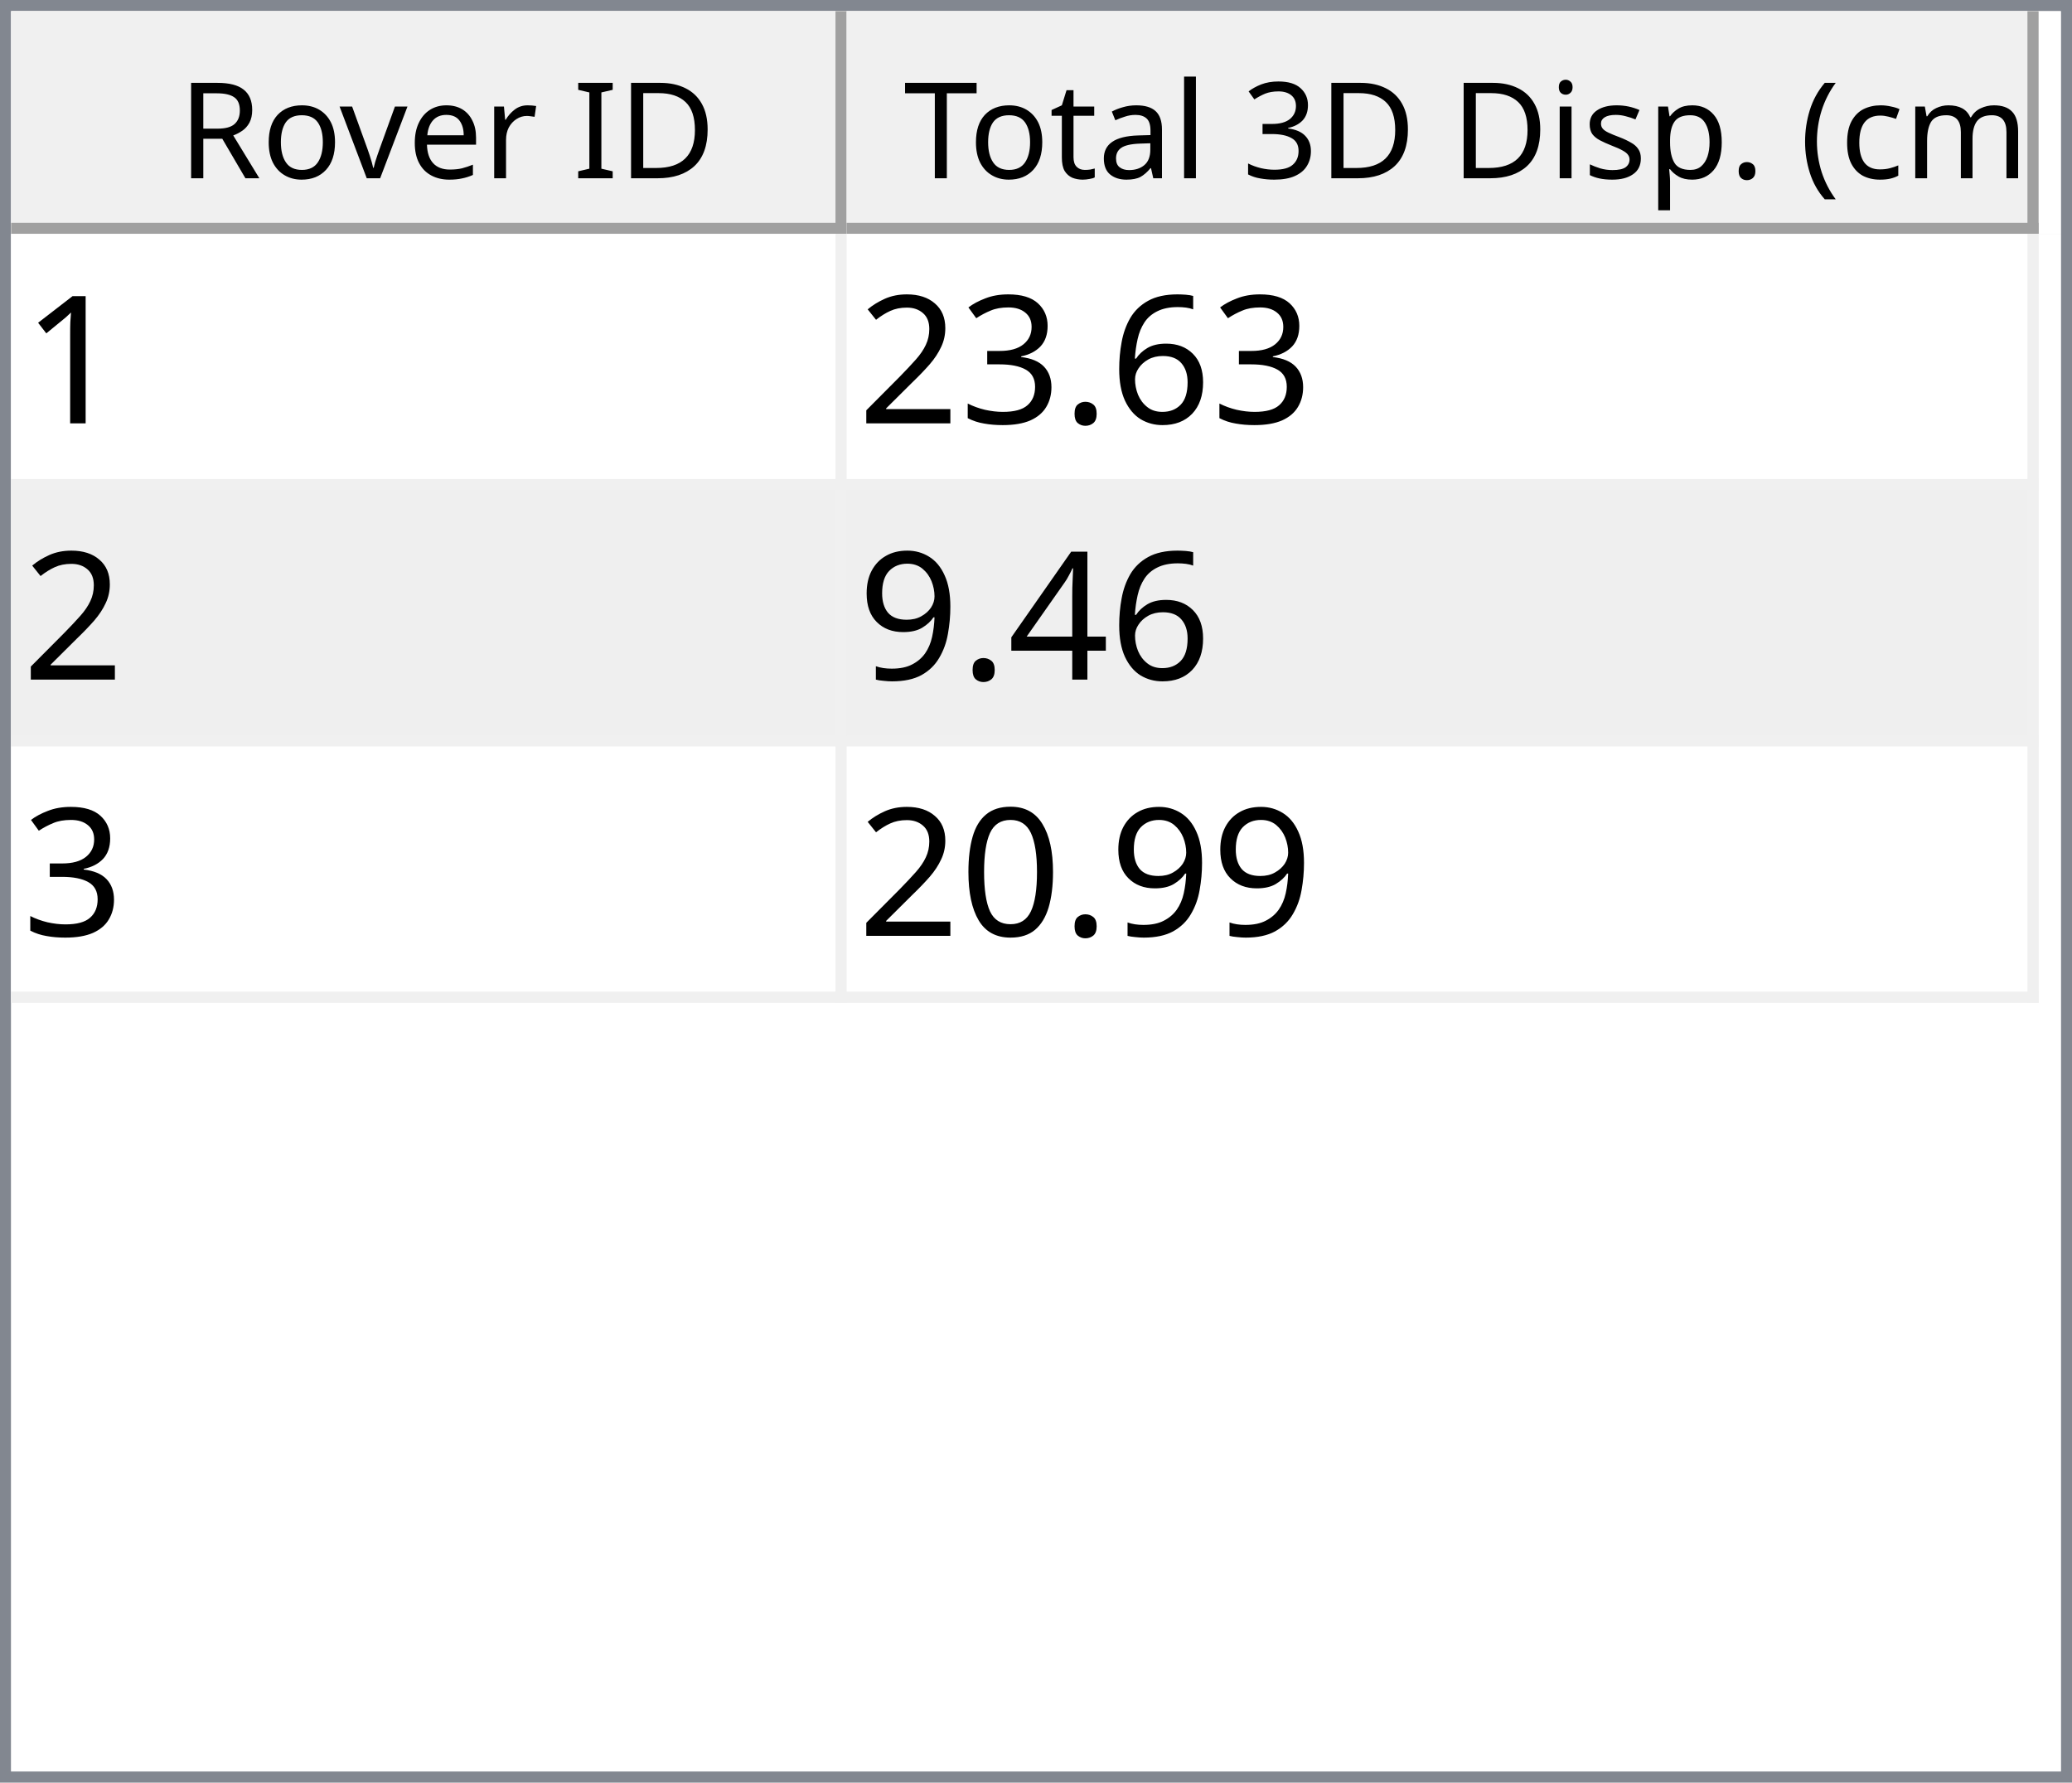
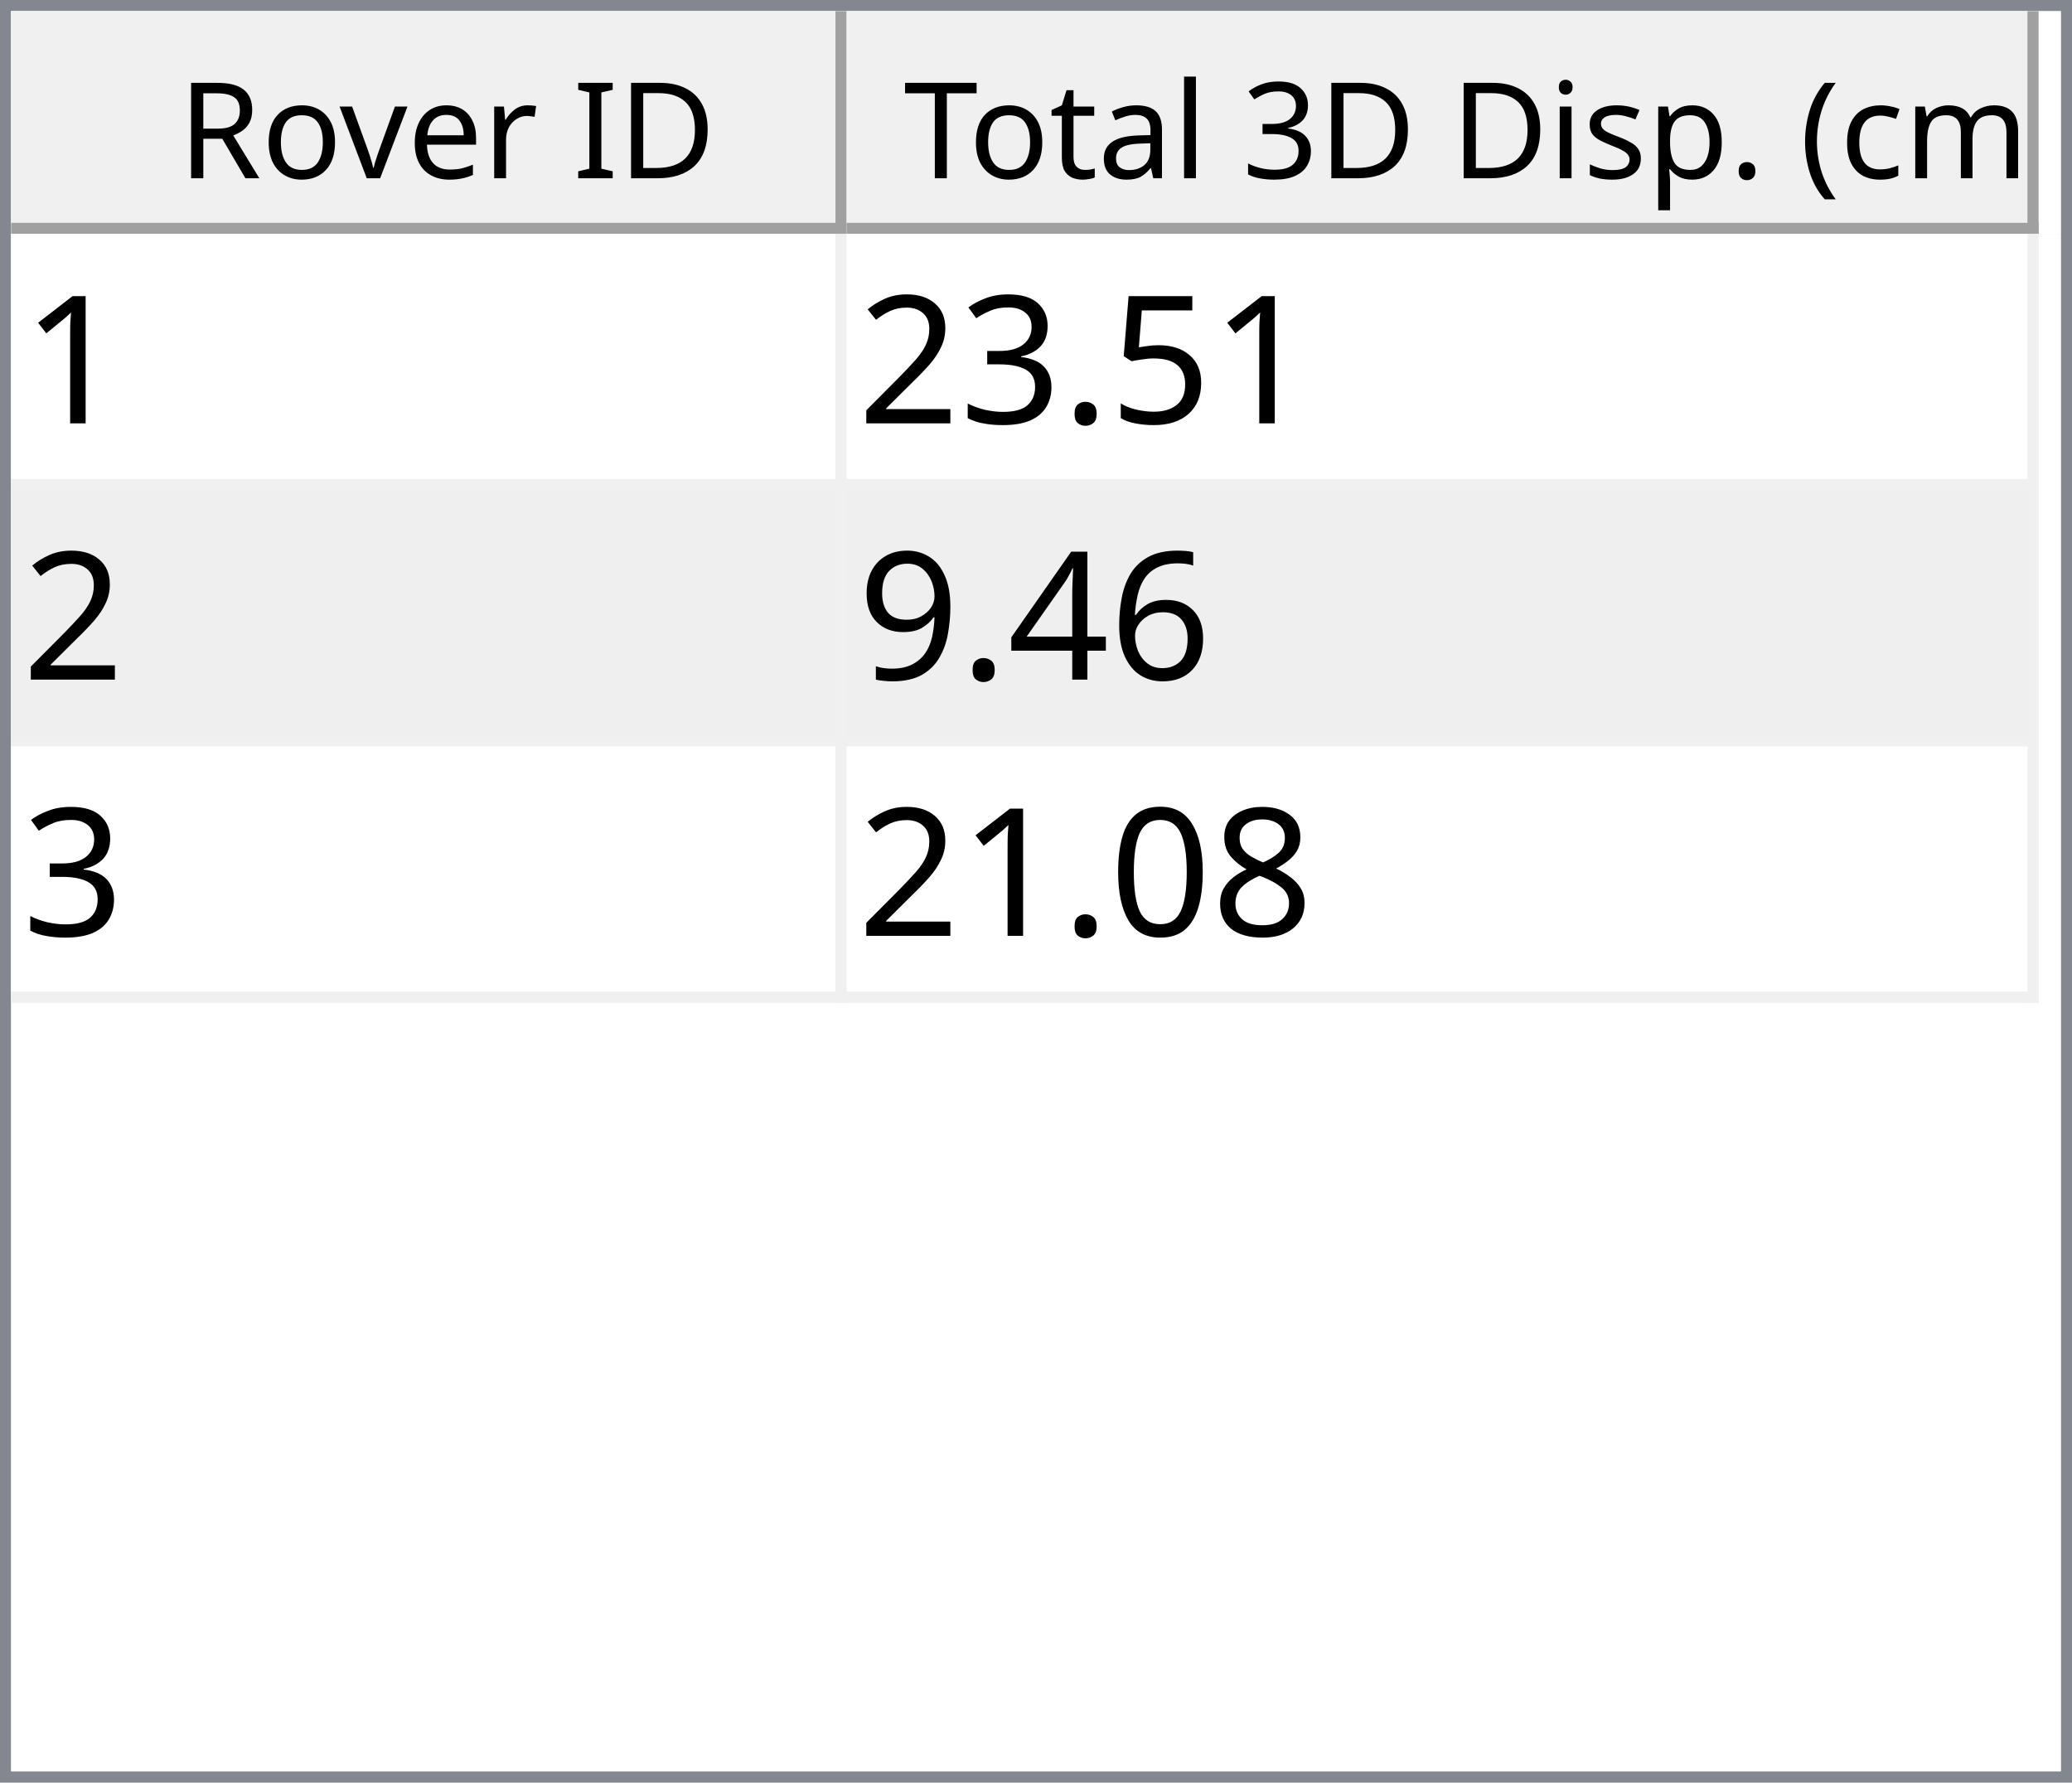
<svg xmlns="http://www.w3.org/2000/svg" style="fill-opacity:1; color-rendering:auto; color-interpolation:auto; text-rendering:auto; stroke:black; stroke-linecap:square; stroke-miterlimit:10; shape-rendering:auto; stroke-opacity:1; fill:black; stroke-dasharray:none; font-weight:normal; stroke-width:1; font-family:'Dialog'; font-style:normal; stroke-linejoin:miter; font-size:12px; stroke-dashoffset:0; image-rendering:auto;" width="186" height="160">
  <defs id="genericDefs" />
  <g>
    <defs id="defs1">
      <clipPath clipPathUnits="userSpaceOnUse" id="clipPath1">
        <path d="M0 0 L186 0 L186 160 L0 160 L0 0 Z" />
      </clipPath>
      <clipPath clipPathUnits="userSpaceOnUse" id="clipPath2">
        <path d="M0 0 L0 160 L186 160 L186 0 Z" />
      </clipPath>
      <clipPath clipPathUnits="userSpaceOnUse" id="clipPath3">
        <path d="M0 0 L0 20 L184 20 L184 0 Z" />
      </clipPath>
      <clipPath clipPathUnits="userSpaceOnUse" id="clipPath4">
        <path d="M0 0 L0 20 L75 20 L75 0 Z" />
      </clipPath>
      <clipPath clipPathUnits="userSpaceOnUse" id="clipPath5">
        <path d="M1 1 L1 19 L74 19 L74 1 Z" />
      </clipPath>
      <clipPath clipPathUnits="userSpaceOnUse" id="clipPath6">
        <path d="M0 0 L0 18 L73 18 L73 0 Z" />
      </clipPath>
      <clipPath clipPathUnits="userSpaceOnUse" id="clipPath7">
        <path d="M-0.5 -0.5 L-0.5 19.5 L74.5 19.5 L74.5 -0.5 Z" />
      </clipPath>
      <clipPath clipPathUnits="userSpaceOnUse" id="clipPath8">
        <path d="M0 0 L0 20 L107 20 L107 0 Z" />
      </clipPath>
      <clipPath clipPathUnits="userSpaceOnUse" id="clipPath9">
        <path d="M1 1 L1 19 L106 19 L106 1 Z" />
      </clipPath>
      <clipPath clipPathUnits="userSpaceOnUse" id="clipPath10">
        <path d="M0 0 L0 18 L105 18 L105 0 Z" />
      </clipPath>
      <clipPath clipPathUnits="userSpaceOnUse" id="clipPath11">
        <path d="M-0.5 -0.5 L-0.5 19.5 L106.5 19.5 L106.5 -0.5 Z" />
      </clipPath>
      <clipPath clipPathUnits="userSpaceOnUse" id="clipPath12">
        <path d="M0 0 L0 138 L184 138 L184 0 Z" />
      </clipPath>
      <clipPath clipPathUnits="userSpaceOnUse" id="clipPath13">
        <path d="M0 0 L0 69 L182 69 L182 0 Z" />
      </clipPath>
      <clipPath clipPathUnits="userSpaceOnUse" id="clipPath14">
        <path d="M-0.5 -0.5 L-0.5 68.5 L181.5 68.5 L181.5 -0.5 Z" />
      </clipPath>
      <clipPath clipPathUnits="userSpaceOnUse" id="clipPath15">
        <path d="M0 0 L0 22 L74 22 L74 0 Z" />
      </clipPath>
      <clipPath clipPathUnits="userSpaceOnUse" id="clipPath16">
        <path d="M0 0 L0 22 L106 22 L106 0 Z" />
      </clipPath>
      <font horiz-adv-x="64.551" id="font1">
        <font-face ascent="107.91" descent="25.098" units-per-em="100" style="font-style:normal; font-family:Segoe UI; font-weight:normal;" />
        <missing-glyph horiz-adv-x="64.551" d="M8.109 0 L8.109 68.266 L56.453 68.266 L56.453 0 L8.109 0 ZM15.328 7.234 L49.219 7.234 L49.219 61.031 L15.328 61.031 L15.328 7.234 Z" />
        <glyph unicode="D" horiz-adv-x="70.117" d="M9.188 0 L9.188 70.016 L28.516 70.016 Q65.531 70.016 65.531 35.891 Q65.531 19.672 55.25 9.836 Q44.969 0 27.734 0 L9.188 0 ZM17.391 62.594 L17.391 7.422 L27.828 7.422 Q41.609 7.422 49.273 14.797 Q56.938 22.172 56.938 35.688 Q56.938 62.594 28.328 62.594 L17.391 62.594 Z" />
        <glyph unicode="I" horiz-adv-x="26.611" d="M17.391 0 L9.188 0 L9.188 70.016 L17.391 70.016 L17.391 0 Z" />
        <glyph unicode=" " horiz-adv-x="27.393" d="" />
        <glyph unicode="r" horiz-adv-x="34.766" d="M34.188 41.891 Q32.078 43.5 28.125 43.5 Q23 43.5 19.555 38.672 Q16.109 33.844 16.109 25.484 L16.109 0 L8.109 0 L8.109 50 L16.109 50 L16.109 39.703 L16.312 39.703 Q18.016 44.969 21.531 47.922 Q25.047 50.875 29.391 50.875 Q32.516 50.875 34.188 50.203 L34.188 41.891 Z" />
        <glyph unicode="e" horiz-adv-x="52.295" d="M48.297 23 L12.984 23 Q13.188 14.656 17.484 10.109 Q21.781 5.562 29.297 5.562 Q37.75 5.562 44.828 11.141 L44.828 3.609 Q38.234 -1.172 27.391 -1.172 Q16.797 -1.172 10.742 5.641 Q4.688 12.453 4.688 24.812 Q4.688 36.469 11.305 43.82 Q17.922 51.172 27.734 51.172 Q37.547 51.172 42.922 44.828 Q48.297 38.484 48.297 27.203 L48.297 23 ZM40.094 29.781 Q40.047 36.719 36.75 40.578 Q33.453 44.438 27.594 44.438 Q21.922 44.438 17.969 40.383 Q14.016 36.328 13.094 29.781 L40.094 29.781 Z" />
        <glyph unicode="v" horiz-adv-x="47.9" d="M47.406 50 L27.484 0 L19.625 0 L0.688 50 L9.469 50 L22.172 13.672 Q23.578 9.672 23.922 6.688 L24.125 6.688 Q24.609 10.453 25.688 13.484 L38.969 50 L47.406 50 Z" />
        <glyph unicode="o" horiz-adv-x="58.594" d="M29 -1.172 Q17.922 -1.172 11.305 5.836 Q4.688 12.844 4.688 24.422 Q4.688 37.016 11.57 44.094 Q18.453 51.172 30.172 51.172 Q41.359 51.172 47.633 44.289 Q53.906 37.406 53.906 25.203 Q53.906 13.234 47.141 6.031 Q40.375 -1.172 29 -1.172 ZM29.594 44.438 Q21.875 44.438 17.383 39.188 Q12.891 33.938 12.891 24.703 Q12.891 15.828 17.43 10.695 Q21.969 5.562 29.594 5.562 Q37.359 5.562 41.531 10.594 Q45.703 15.625 45.703 24.906 Q45.703 34.281 41.531 39.359 Q37.359 44.438 29.594 44.438 Z" />
        <glyph unicode="R" horiz-adv-x="59.814" d="M59.375 0 L49.609 0 L37.891 19.625 Q36.281 22.359 34.766 24.289 Q33.25 26.219 31.664 27.438 Q30.078 28.656 28.25 29.219 Q26.422 29.781 24.125 29.781 L17.391 29.781 L17.391 0 L9.188 0 L9.188 70.016 L30.078 70.016 Q34.672 70.016 38.555 68.867 Q42.438 67.719 45.289 65.375 Q48.141 63.031 49.758 59.547 Q51.375 56.062 51.375 51.375 Q51.375 47.703 50.273 44.656 Q49.172 41.609 47.148 39.211 Q45.125 36.812 42.266 35.133 Q39.406 33.453 35.844 32.516 L35.844 32.328 Q37.594 31.547 38.891 30.547 Q40.188 29.547 41.359 28.18 Q42.531 26.812 43.68 25.078 Q44.828 23.344 46.234 21.047 L59.375 0 ZM17.391 62.594 L17.391 37.203 L28.516 37.203 Q31.594 37.203 34.203 38.133 Q36.812 39.062 38.719 40.797 Q40.625 42.531 41.703 45.047 Q42.781 47.562 42.781 50.688 Q42.781 56.297 39.141 59.445 Q35.5 62.594 28.609 62.594 L17.391 62.594 Z" />
        <glyph unicode=")" horiz-adv-x="30.176" d="M8.297 -15.922 L1.172 -15.922 Q16.406 2.344 16.406 26.812 Q16.406 51.469 1.078 70.016 L8.297 70.016 Q23.531 52.156 23.531 26.703 Q23.531 1.375 8.297 -15.922 Z" />
        <glyph unicode="m" horiz-adv-x="86.133" d="M79.109 0 L71.094 0 L71.094 28.719 Q71.094 37.016 68.531 40.727 Q65.969 44.438 59.906 44.438 Q54.781 44.438 51.195 39.75 Q47.609 35.062 47.609 28.516 L47.609 0 L39.594 0 L39.594 29.688 Q39.594 44.438 28.219 44.438 Q22.953 44.438 19.531 40.016 Q16.109 35.594 16.109 28.516 L16.109 0 L8.109 0 L8.109 50 L16.109 50 L16.109 42.094 L16.312 42.094 Q21.625 51.172 31.844 51.172 Q36.969 51.172 40.773 48.312 Q44.578 45.453 46 40.828 Q51.562 51.172 62.594 51.172 Q79.109 51.172 79.109 30.812 L79.109 0 Z" />
        <glyph unicode="c" horiz-adv-x="46.191" d="M42.188 2.297 Q36.422 -1.172 28.516 -1.172 Q17.828 -1.172 11.258 5.789 Q4.688 12.75 4.688 23.828 Q4.688 36.188 11.766 43.68 Q18.844 51.172 30.672 51.172 Q37.25 51.172 42.281 48.734 L42.281 40.531 Q36.719 44.438 30.375 44.438 Q22.703 44.438 17.797 38.945 Q12.891 33.453 12.891 24.516 Q12.891 15.719 17.508 10.641 Q22.125 5.562 29.891 5.562 Q36.422 5.562 42.188 9.906 L42.188 2.297 Z" />
        <glyph unicode="(" horiz-adv-x="30.176" d="M29.109 -15.922 L21.969 -15.922 Q6.844 1.375 6.844 26.703 Q6.844 52.156 21.969 70.016 L29.203 70.016 Q13.875 51.469 13.875 26.812 Q13.875 2.344 29.109 -15.922 Z" />
        <glyph unicode="." horiz-adv-x="21.68" d="M10.891 -1.078 Q8.641 -1.078 7.055 0.539 Q5.469 2.156 5.469 4.391 Q5.469 6.641 7.055 8.273 Q8.641 9.906 10.891 9.906 Q13.188 9.906 14.797 8.273 Q16.406 6.641 16.406 4.391 Q16.406 2.156 14.797 0.539 Q13.188 -1.078 10.891 -1.078 Z" />
        <glyph unicode="p" horiz-adv-x="58.789" d="M16.312 7.234 L16.109 7.234 L16.109 -23 L8.109 -23 L8.109 50 L16.109 50 L16.109 41.219 L16.312 41.219 Q22.219 51.172 33.594 51.172 Q43.266 51.172 48.688 44.461 Q54.109 37.75 54.109 26.469 Q54.109 13.922 48 6.375 Q41.891 -1.172 31.297 -1.172 Q21.578 -1.172 16.312 7.234 ZM16.109 27.391 L16.109 20.406 Q16.109 14.203 20.141 9.883 Q24.172 5.562 30.375 5.562 Q37.641 5.562 41.773 11.133 Q45.906 16.703 45.906 26.609 Q45.906 34.969 42.047 39.703 Q38.188 44.438 31.594 44.438 Q24.609 44.438 20.359 39.578 Q16.109 34.719 16.109 27.391 Z" />
        <glyph unicode="s" horiz-adv-x="42.432" d="M5.078 1.812 L5.078 10.406 Q11.625 5.562 19.484 5.562 Q30.031 5.562 30.031 12.594 Q30.031 14.594 29.125 15.992 Q28.219 17.391 26.68 18.461 Q25.141 19.531 23.07 20.383 Q21 21.234 18.609 22.172 Q15.281 23.484 12.766 24.828 Q10.25 26.172 8.57 27.859 Q6.891 29.547 6.031 31.695 Q5.172 33.844 5.172 36.719 Q5.172 40.234 6.789 42.945 Q8.406 45.656 11.086 47.484 Q13.766 49.312 17.211 50.242 Q20.656 51.172 24.312 51.172 Q30.812 51.172 35.938 48.922 L35.938 40.828 Q30.422 44.438 23.25 44.438 Q21 44.438 19.195 43.922 Q17.391 43.406 16.094 42.477 Q14.797 41.547 14.086 40.258 Q13.375 38.969 13.375 37.406 Q13.375 35.453 14.086 34.133 Q14.797 32.812 16.164 31.789 Q17.531 30.766 19.484 29.938 Q21.438 29.109 23.922 28.125 Q27.25 26.859 29.883 25.516 Q32.516 24.172 34.375 22.484 Q36.234 20.797 37.234 18.602 Q38.234 16.406 38.234 13.375 Q38.234 9.672 36.602 6.938 Q34.969 4.203 32.234 2.398 Q29.5 0.594 25.93 -0.289 Q22.359 -1.172 18.453 -1.172 Q10.75 -1.172 5.078 1.812 Z" />
        <glyph unicode="i" horiz-adv-x="24.219" d="M12.203 62.703 Q10.062 62.703 8.547 64.164 Q7.031 65.625 7.031 67.875 Q7.031 70.125 8.547 71.609 Q10.062 73.094 12.203 73.094 Q14.406 73.094 15.945 71.609 Q17.484 70.125 17.484 67.875 Q17.484 65.719 15.945 64.211 Q14.406 62.703 12.203 62.703 ZM16.109 0 L8.109 0 L8.109 50 L16.109 50 L16.109 0 Z" />
        <glyph unicode="3" horiz-adv-x="53.906" d="M46.531 19.828 Q46.531 15.094 44.75 11.211 Q42.969 7.328 39.719 4.57 Q36.469 1.812 31.93 0.297 Q27.391 -1.219 21.922 -1.219 Q11.922 -1.219 6 2.594 L6 11.188 Q13.094 5.609 22.219 5.609 Q25.875 5.609 28.828 6.539 Q31.781 7.469 33.906 9.227 Q36.031 10.984 37.18 13.477 Q38.328 15.969 38.328 19.094 Q38.328 32.812 18.797 32.812 L12.984 32.812 L12.984 39.594 L18.5 39.594 Q35.797 39.594 35.797 52.484 Q35.797 64.406 22.609 64.406 Q15.188 64.406 8.688 59.422 L8.688 67.188 Q15.375 71.188 24.609 71.188 Q29 71.188 32.57 69.969 Q36.141 68.75 38.68 66.555 Q41.219 64.359 42.609 61.281 Q44 58.203 44 54.5 Q44 40.672 30.031 36.719 L30.031 36.531 Q33.594 36.141 36.625 34.797 Q39.656 33.453 41.852 31.305 Q44.047 29.156 45.289 26.25 Q46.531 23.344 46.531 19.828 Z" />
        <glyph unicode="l" horiz-adv-x="24.219" d="M16.109 0 L8.109 0 L8.109 74.031 L16.109 74.031 L16.109 0 Z" />
        <glyph unicode="a" horiz-adv-x="50.879" d="M43.891 0 L35.891 0 L35.891 7.812 L35.688 7.812 Q30.469 -1.172 20.312 -1.172 Q12.844 -1.172 8.617 2.781 Q4.391 6.734 4.391 13.281 Q4.391 27.297 20.906 29.594 L35.891 31.688 Q35.891 44.438 25.594 44.438 Q16.547 44.438 9.281 38.281 L9.281 46.484 Q16.656 51.172 26.266 51.172 Q43.891 51.172 43.891 32.516 L43.891 0 ZM35.891 25.297 L23.828 23.641 Q18.266 22.859 15.43 20.875 Q12.594 18.891 12.594 13.875 Q12.594 10.203 15.211 7.883 Q17.828 5.562 22.172 5.562 Q28.125 5.562 32.008 9.742 Q35.891 13.922 35.891 20.312 L35.891 25.297 Z" />
        <glyph unicode="t" horiz-adv-x="33.887" d="M31.297 0.484 Q28.469 -1.078 23.828 -1.078 Q10.688 -1.078 10.688 13.578 L10.688 43.172 L2.094 43.172 L2.094 50 L10.688 50 L10.688 62.203 L18.703 64.797 L18.703 50 L31.297 50 L31.297 43.172 L18.703 43.172 L18.703 14.984 Q18.703 9.969 20.414 7.82 Q22.125 5.672 26.078 5.672 Q29.109 5.672 31.297 7.328 L31.297 0.484 Z" />
        <glyph unicode="T" horiz-adv-x="52.393" d="M50.594 62.594 L30.375 62.594 L30.375 0 L22.172 0 L22.172 62.594 L2 62.594 L2 70.016 L50.594 70.016 L50.594 62.594 Z" />
      </font>
      <font horiz-adv-x="75.0" id="font2">
        <font-face ascent="100.537" descent="21.973" units-per-em="100" style="font-style:normal; font-family:sans-serif; font-weight:normal;" />
        <missing-glyph horiz-adv-x="75.0" d="M12.5 0 L12.5 62.5 L62.5 62.5 L62.5 0 L12.5 0 ZM14.062 1.562 L60.938 1.562 L60.938 60.938 L14.062 60.938 L14.062 1.562 Z" />
        <glyph unicode="1" horiz-adv-x="55.615" d="M37.25 0 L28.469 0 L28.469 56 Q25.297 52.984 20.141 49.953 Q14.984 46.922 10.891 45.406 L10.891 53.906 Q18.266 57.375 23.781 62.305 Q29.297 67.234 31.594 71.875 L37.25 71.875 L37.25 0 Z" />
-         <glyph unicode="6" horiz-adv-x="55.615" d="M49.75 54.047 L41.016 53.375 Q39.844 58.547 37.703 60.891 Q34.125 64.656 28.906 64.656 Q24.703 64.656 21.531 62.312 Q17.391 59.281 14.992 53.469 Q12.594 47.656 12.5 36.922 Q15.672 41.75 20.266 44.094 Q24.859 46.438 29.891 46.438 Q38.672 46.438 44.852 39.969 Q51.031 33.5 51.031 23.25 Q51.031 16.5 48.125 10.719 Q45.219 4.938 40.141 1.859 Q35.062 -1.219 28.609 -1.219 Q17.625 -1.219 10.695 6.859 Q3.766 14.938 3.766 33.5 Q3.766 54.25 11.422 63.672 Q18.109 71.875 29.438 71.875 Q37.891 71.875 43.289 67.141 Q48.688 62.406 49.75 54.047 ZM13.875 23.188 Q13.875 18.656 15.797 14.508 Q17.719 10.359 21.188 8.18 Q24.656 6 28.469 6 Q34.031 6 38.039 10.492 Q42.047 14.984 42.047 22.703 Q42.047 30.125 38.086 34.398 Q34.125 38.672 28.125 38.672 Q22.172 38.672 18.023 34.398 Q13.875 30.125 13.875 23.188 Z" />
+         <glyph unicode="5" horiz-adv-x="55.615" d="M4.156 18.75 L13.375 19.531 Q14.406 12.797 18.141 9.398 Q21.875 6 27.156 6 Q33.5 6 37.891 10.789 Q42.281 15.578 42.281 23.484 Q42.281 31 38.062 35.352 Q33.844 39.703 27 39.703 Q22.75 39.703 19.336 37.773 Q15.922 35.844 13.969 32.766 L5.719 33.844 L12.641 70.609 L48.25 70.609 L48.25 62.203 L19.672 62.203 L15.828 42.969 Q22.266 47.469 29.344 47.469 Q38.719 47.469 45.164 40.969 Q51.609 34.469 51.609 24.266 Q51.609 14.547 45.953 7.469 Q39.062 -1.219 27.156 -1.219 Q17.391 -1.219 11.211 4.25 Q5.031 9.719 4.156 18.75 Z" />
        <glyph unicode="." horiz-adv-x="27.783" d="M9.078 0 L9.078 10.016 L19.094 10.016 L19.094 0 L9.078 0 Z" />
        <glyph unicode="3" horiz-adv-x="55.615" d="M4.203 18.891 L12.984 20.062 Q14.5 12.594 18.141 9.297 Q21.781 6 27 6 Q33.203 6 37.477 10.297 Q41.75 14.594 41.75 20.953 Q41.75 27 37.797 30.93 Q33.844 34.859 27.734 34.859 Q25.25 34.859 21.531 33.891 L22.516 41.609 Q23.391 41.5 23.922 41.5 Q29.547 41.5 34.039 44.43 Q38.531 47.359 38.531 53.469 Q38.531 58.297 35.258 61.477 Q31.984 64.656 26.812 64.656 Q21.688 64.656 18.266 61.43 Q14.844 58.203 13.875 51.766 L5.078 53.328 Q6.688 62.156 12.398 67.016 Q18.109 71.875 26.609 71.875 Q32.469 71.875 37.398 69.359 Q42.328 66.844 44.945 62.5 Q47.562 58.156 47.562 53.266 Q47.562 48.641 45.07 44.828 Q42.578 41.016 37.703 38.766 Q44.047 37.312 47.562 32.695 Q51.078 28.078 51.078 21.141 Q51.078 11.766 44.242 5.25 Q37.406 -1.266 26.953 -1.266 Q17.531 -1.266 11.305 4.352 Q5.078 9.969 4.203 18.891 Z" />
        <glyph unicode="2" horiz-adv-x="55.615" d="M50.344 8.453 L50.344 0 L3.031 0 Q2.938 3.172 4.047 6.109 Q5.859 10.938 9.836 15.625 Q13.812 20.312 21.344 26.469 Q33.016 36.031 37.117 41.625 Q41.219 47.219 41.219 52.203 Q41.219 57.422 37.477 61.008 Q33.734 64.594 27.734 64.594 Q21.391 64.594 17.578 60.789 Q13.766 56.984 13.719 50.25 L4.688 51.172 Q5.609 61.281 11.664 66.578 Q17.719 71.875 27.938 71.875 Q38.234 71.875 44.242 66.164 Q50.25 60.453 50.25 52 Q50.25 47.703 48.492 43.555 Q46.734 39.406 42.656 34.812 Q38.578 30.219 29.109 22.219 Q21.188 15.578 18.945 13.211 Q16.703 10.844 15.234 8.453 L50.344 8.453 Z" />
+         <glyph unicode="6" horiz-adv-x="55.615" d="M49.75 54.047 L41.016 53.375 Q39.844 58.547 37.703 60.891 Q34.125 64.656 28.906 64.656 Q24.703 64.656 21.531 62.312 Q17.391 59.281 14.992 53.469 Q12.594 47.656 12.5 36.922 Q15.672 41.75 20.266 44.094 Q24.859 46.438 29.891 46.438 Q38.672 46.438 44.852 39.969 Q51.031 33.5 51.031 23.25 Q51.031 16.5 48.125 10.719 Q45.219 4.938 40.141 1.859 Q35.062 -1.219 28.609 -1.219 Q17.625 -1.219 10.695 6.859 Q3.766 14.938 3.766 33.5 Q3.766 54.25 11.422 63.672 Q18.109 71.875 29.438 71.875 Q37.891 71.875 43.289 67.141 Q48.688 62.406 49.75 54.047 ZM13.875 23.188 Q13.875 18.656 15.797 14.508 Q17.719 10.359 21.188 8.18 Q24.656 6 28.469 6 Q34.031 6 38.039 10.492 Q42.047 14.984 42.047 22.703 Q42.047 30.125 38.086 34.398 Q34.125 38.672 28.125 38.672 Q22.172 38.672 18.023 34.398 Q13.875 30.125 13.875 23.188 Z" />
        <glyph unicode="4" horiz-adv-x="55.615" d="M32.328 0 L32.328 17.141 L1.266 17.141 L1.266 25.203 L33.938 71.578 L41.109 71.578 L41.109 25.203 L50.781 25.203 L50.781 17.141 L41.109 17.141 L41.109 0 L32.328 0 ZM32.328 25.203 L32.328 57.469 L9.906 25.203 L32.328 25.203 Z" />
        <glyph unicode="9" horiz-adv-x="55.615" d="M5.469 16.547 L13.922 17.328 Q14.984 11.375 18.016 8.688 Q21.047 6 25.781 6 Q29.828 6 32.883 7.859 Q35.938 9.719 37.891 12.82 Q39.844 15.922 41.164 21.195 Q42.484 26.469 42.484 31.938 Q42.484 32.516 42.438 33.688 Q39.797 29.5 35.234 26.883 Q30.672 24.266 25.344 24.266 Q16.453 24.266 10.305 30.711 Q4.156 37.156 4.156 47.703 Q4.156 58.594 10.578 65.234 Q17 71.875 26.656 71.875 Q33.641 71.875 39.43 68.117 Q45.219 64.359 48.219 57.398 Q51.219 50.438 51.219 37.25 Q51.219 23.531 48.242 15.406 Q45.266 7.281 39.383 3.031 Q33.5 -1.219 25.594 -1.219 Q17.188 -1.219 11.867 3.445 Q6.547 8.109 5.469 16.547 ZM41.453 48.141 Q41.453 55.719 37.43 60.156 Q33.406 64.594 27.734 64.594 Q21.875 64.594 17.531 59.812 Q13.188 55.031 13.188 47.406 Q13.188 40.578 17.312 36.305 Q21.438 32.031 27.484 32.031 Q33.594 32.031 37.523 36.305 Q41.453 40.578 41.453 48.141 Z" />
+         <glyph unicode="8" horiz-adv-x="55.615" d="M17.672 38.812 Q12.203 40.828 9.57 44.539 Q6.938 48.25 6.938 53.422 Q6.938 61.234 12.555 66.555 Q18.172 71.875 27.484 71.875 Q36.859 71.875 42.578 66.43 Q48.297 60.984 48.297 53.172 Q48.297 48.188 45.68 44.508 Q43.062 40.828 37.75 38.812 Q44.344 36.672 47.781 31.883 Q51.219 27.094 51.219 20.453 Q51.219 11.281 44.727 5.031 Q38.234 -1.219 27.641 -1.219 Q17.047 -1.219 10.547 5.055 Q4.047 11.328 4.047 20.703 Q4.047 27.688 7.594 32.398 Q11.141 37.109 17.672 38.812 ZM15.922 53.719 Q15.922 48.641 19.195 45.414 Q22.469 42.188 27.688 42.188 Q32.766 42.188 36.016 45.383 Q39.266 48.578 39.266 53.219 Q39.266 58.062 35.914 61.359 Q32.562 64.656 27.594 64.656 Q22.562 64.656 19.242 61.43 Q15.922 58.203 15.922 53.719 ZM13.094 20.656 Q13.094 16.891 14.875 13.375 Q16.656 9.859 20.172 7.93 Q23.688 6 27.734 6 Q34.031 6 38.133 10.055 Q42.234 14.109 42.234 20.359 Q42.234 26.703 38.016 30.859 Q33.797 35.016 27.438 35.016 Q21.234 35.016 17.164 30.914 Q13.094 26.812 13.094 20.656 Z" />
        <glyph unicode="0" horiz-adv-x="55.615" d="M4.156 35.297 Q4.156 48 6.766 55.742 Q9.375 63.484 14.523 67.68 Q19.672 71.875 27.484 71.875 Q33.25 71.875 37.594 69.555 Q41.938 67.234 44.773 62.867 Q47.609 58.5 49.219 52.227 Q50.828 45.953 50.828 35.297 Q50.828 22.703 48.242 14.969 Q45.656 7.234 40.508 3.008 Q35.359 -1.219 27.484 -1.219 Q17.141 -1.219 11.234 6.203 Q4.156 15.141 4.156 35.297 ZM13.188 35.297 Q13.188 17.672 17.312 11.836 Q21.438 6 27.484 6 Q33.547 6 37.672 11.859 Q41.797 17.719 41.797 35.297 Q41.797 52.984 37.672 58.789 Q33.547 64.594 27.391 64.594 Q21.344 64.594 17.719 59.469 Q13.188 52.938 13.188 35.297 Z" />
      </font>
    </defs>
    <g style="fill:white; stroke:white;">
      <rect x="0" y="0" width="186" style="clip-path:url(#clipPath1); stroke:none;" height="160" />
    </g>
    <g style="fill:white; text-rendering:optimizeSpeed; color-rendering:optimizeSpeed; image-rendering:optimizeSpeed; shape-rendering:crispEdges; stroke:white; color-interpolation:sRGB;">
      <rect x="0" width="186" height="160" y="0" style="stroke:none;" />
      <path style="stroke:none;" d="M0 160 L186 160 L186 0 L0 0 Z" />
    </g>
    <g style="fill:rgb(240,240,240); font-family:'Segoe UI'; stroke:rgb(240,240,240);">
      <rect x="0" y="0" width="186" style="clip-path:url(#clipPath2); stroke:none;" height="160" />
    </g>
    <g style="fill:rgb(130,135,144); font-family:'Segoe UI'; stroke:rgb(130,135,144);">
      <path d="M0 0 L186 0 L186 160 L0 160 L0 0 ZM1 1 L185 1 L185 159 L1 159 L1 1 Z" style="fill-rule:evenodd; clip-path:url(#clipPath2); stroke:none;" />
    </g>
    <g style="fill:white; font-family:'Segoe UI'; stroke:white;" transform="translate(1,1)">
      <rect x="0" y="0" width="184" style="clip-path:url(#clipPath3); stroke:none;" height="20" />
    </g>
    <g style="fill:rgb(240,240,240); font-family:'Segoe UI'; stroke:rgb(240,240,240);" transform="translate(1,1)">
      <rect x="0" y="0" width="75" style="clip-path:url(#clipPath4); stroke:none;" height="20" />
    </g>
    <g style="font-family:'Segoe UI';" transform="translate(2,2)">
      <text x="14" xml:space="preserve" y="14" style="clip-path:url(#clipPath6); stroke:none;">Rover ID</text>
    </g>
    <g style="fill:rgb(160,160,160); font-family:'Segoe UI'; stroke:rgb(160,160,160); stroke-linejoin:bevel;" transform="translate(1.5,1.5)">
      <line x1="74" x2="74" y1="0" style="fill:none; clip-path:url(#clipPath7);" y2="19" />
    </g>
    <g style="fill:rgb(160,160,160); font-family:'Segoe UI'; stroke:rgb(160,160,160); stroke-linejoin:bevel;" transform="matrix(1,0,0,1,1,1) translate(0.5,0.5)">
      <line x1="0" x2="74" y1="19" style="fill:none; clip-path:url(#clipPath7);" y2="19" />
    </g>
    <g style="fill:rgb(240,240,240); font-family:'Segoe UI'; stroke:rgb(240,240,240);" transform="translate(76,1)">
      <rect x="0" y="0" width="107" style="clip-path:url(#clipPath8); stroke:none;" height="20" />
    </g>
    <g style="font-family:'Segoe UI';" transform="translate(77,2)">
      <text x="1" xml:space="preserve" y="14" style="clip-path:url(#clipPath10); stroke:none;"> Total 3D Disp. (cm)</text>
    </g>
    <g style="fill:rgb(160,160,160); font-family:'Segoe UI'; stroke:rgb(160,160,160); stroke-linejoin:bevel;" transform="translate(76.5,1.5)">
      <line x1="106" x2="106" y1="0" style="fill:none; clip-path:url(#clipPath11);" y2="19" />
    </g>
    <g style="fill:rgb(160,160,160); font-family:'Segoe UI'; stroke:rgb(160,160,160); stroke-linejoin:bevel;" transform="matrix(1,0,0,1,76,1) translate(0.5,0.5)">
      <line x1="0" x2="106" y1="19" style="fill:none; clip-path:url(#clipPath11);" y2="19" />
    </g>
    <g style="fill:white; font-family:'Segoe UI'; stroke:white;" transform="translate(1,21)">
      <rect x="0" y="0" width="184" style="clip-path:url(#clipPath12); stroke:none;" height="138" />
    </g>
    <g style="fill:rgb(240,240,240); font-size:16px; font-family:sans-serif; stroke:rgb(240,240,240);" transform="translate(1,21)">
      <rect x="0" y="0" width="182" style="clip-path:url(#clipPath13); stroke:none;" height="69" />
      <line transform="translate(0.5,0.5)" x1="0" x2="181" y1="22" style="clip-path:url(#clipPath14); fill:none; stroke-linejoin:bevel;" y2="22" />
    </g>
    <g transform="matrix(1,0,0,1,1,21) translate(0.5,0.5)" style="fill:rgb(240,240,240); font-size:16px; font-family:sans-serif; stroke:rgb(240,240,240); stroke-linejoin:bevel;">
      <line x1="0" x2="181" y1="45" style="fill:none; clip-path:url(#clipPath14);" y2="45" />
    </g>
    <g transform="matrix(1,0,0,1,1,21) translate(0.5,0.5)" style="fill:rgb(240,240,240); font-size:16px; font-family:sans-serif; stroke:rgb(240,240,240); stroke-linejoin:bevel;">
      <line x1="0" x2="181" y1="68" style="fill:none; clip-path:url(#clipPath14);" y2="68" />
    </g>
    <g transform="matrix(1,0,0,1,1,21) translate(0.5,0.5)" style="fill:rgb(240,240,240); font-size:16px; font-family:sans-serif; stroke:rgb(240,240,240); stroke-linejoin:bevel;">
      <line x1="74" x2="74" y1="0" style="fill:none; clip-path:url(#clipPath14);" y2="68" />
    </g>
    <g transform="matrix(1,0,0,1,1,21) translate(0.5,0.5)" style="fill:rgb(240,240,240); font-size:16px; font-family:sans-serif; stroke:rgb(240,240,240); stroke-linejoin:bevel;">
      <line x1="181" x2="181" y1="0" style="fill:none; clip-path:url(#clipPath14);" y2="68" />
    </g>
    <g style="fill:white; font-size:16px; font-family:sans-serif; stroke:white;" transform="matrix(1,0,0,1,1,21)">
      <rect x="0" y="0" width="74" style="clip-path:url(#clipPath15); stroke:none;" height="22" />
      <text x="1" y="17" style="fill:black; clip-path:url(#clipPath15); stroke:none;" xml:space="preserve">1</text>
    </g>
    <g style="fill:white; font-size:16px; font-family:sans-serif; stroke:white;" transform="matrix(1,0,0,1,1,21) translate(75,0)">
      <rect x="0" y="0" width="106" style="clip-path:url(#clipPath16); stroke:none;" height="22" />
-       <text x="1" y="17" style="fill:black; clip-path:url(#clipPath16); stroke:none;" xml:space="preserve">23.63</text>
+       <text x="1" y="17" style="fill:black; clip-path:url(#clipPath16); stroke:none;" xml:space="preserve">23.51</text>
    </g>
    <g style="fill:rgb(239,239,239); font-size:16px; font-family:sans-serif; stroke:rgb(239,239,239);" transform="matrix(1,0,0,1,1,21) translate(0,23)">
      <rect x="0" y="0" width="74" style="clip-path:url(#clipPath15); stroke:none;" height="22" />
      <text x="1" y="17" style="fill:black; clip-path:url(#clipPath15); stroke:none;" xml:space="preserve">2</text>
    </g>
    <g style="fill:rgb(239,239,239); font-size:16px; font-family:sans-serif; stroke:rgb(239,239,239);" transform="matrix(1,0,0,1,1,21) translate(75,23)">
      <rect x="0" y="0" width="106" style="clip-path:url(#clipPath16); stroke:none;" height="22" />
      <text x="1" y="17" style="fill:black; clip-path:url(#clipPath16); stroke:none;" xml:space="preserve">9.46</text>
    </g>
    <g style="fill:white; font-size:16px; font-family:sans-serif; stroke:white;" transform="matrix(1,0,0,1,1,21) translate(0,46)">
      <rect x="0" y="0" width="74" style="clip-path:url(#clipPath15); stroke:none;" height="22" />
      <text x="1" y="17" style="fill:black; clip-path:url(#clipPath15); stroke:none;" xml:space="preserve">3</text>
    </g>
    <g style="fill:white; font-size:16px; font-family:sans-serif; stroke:white;" transform="matrix(1,0,0,1,1,21) translate(75,46)">
      <rect x="0" y="0" width="106" style="clip-path:url(#clipPath16); stroke:none;" height="22" />
-       <text x="1" y="17" style="fill:black; clip-path:url(#clipPath16); stroke:none;" xml:space="preserve">20.99</text>
+       <text x="1" y="17" style="fill:black; clip-path:url(#clipPath16); stroke:none;" xml:space="preserve">21.08</text>
    </g>
  </g>
</svg>
